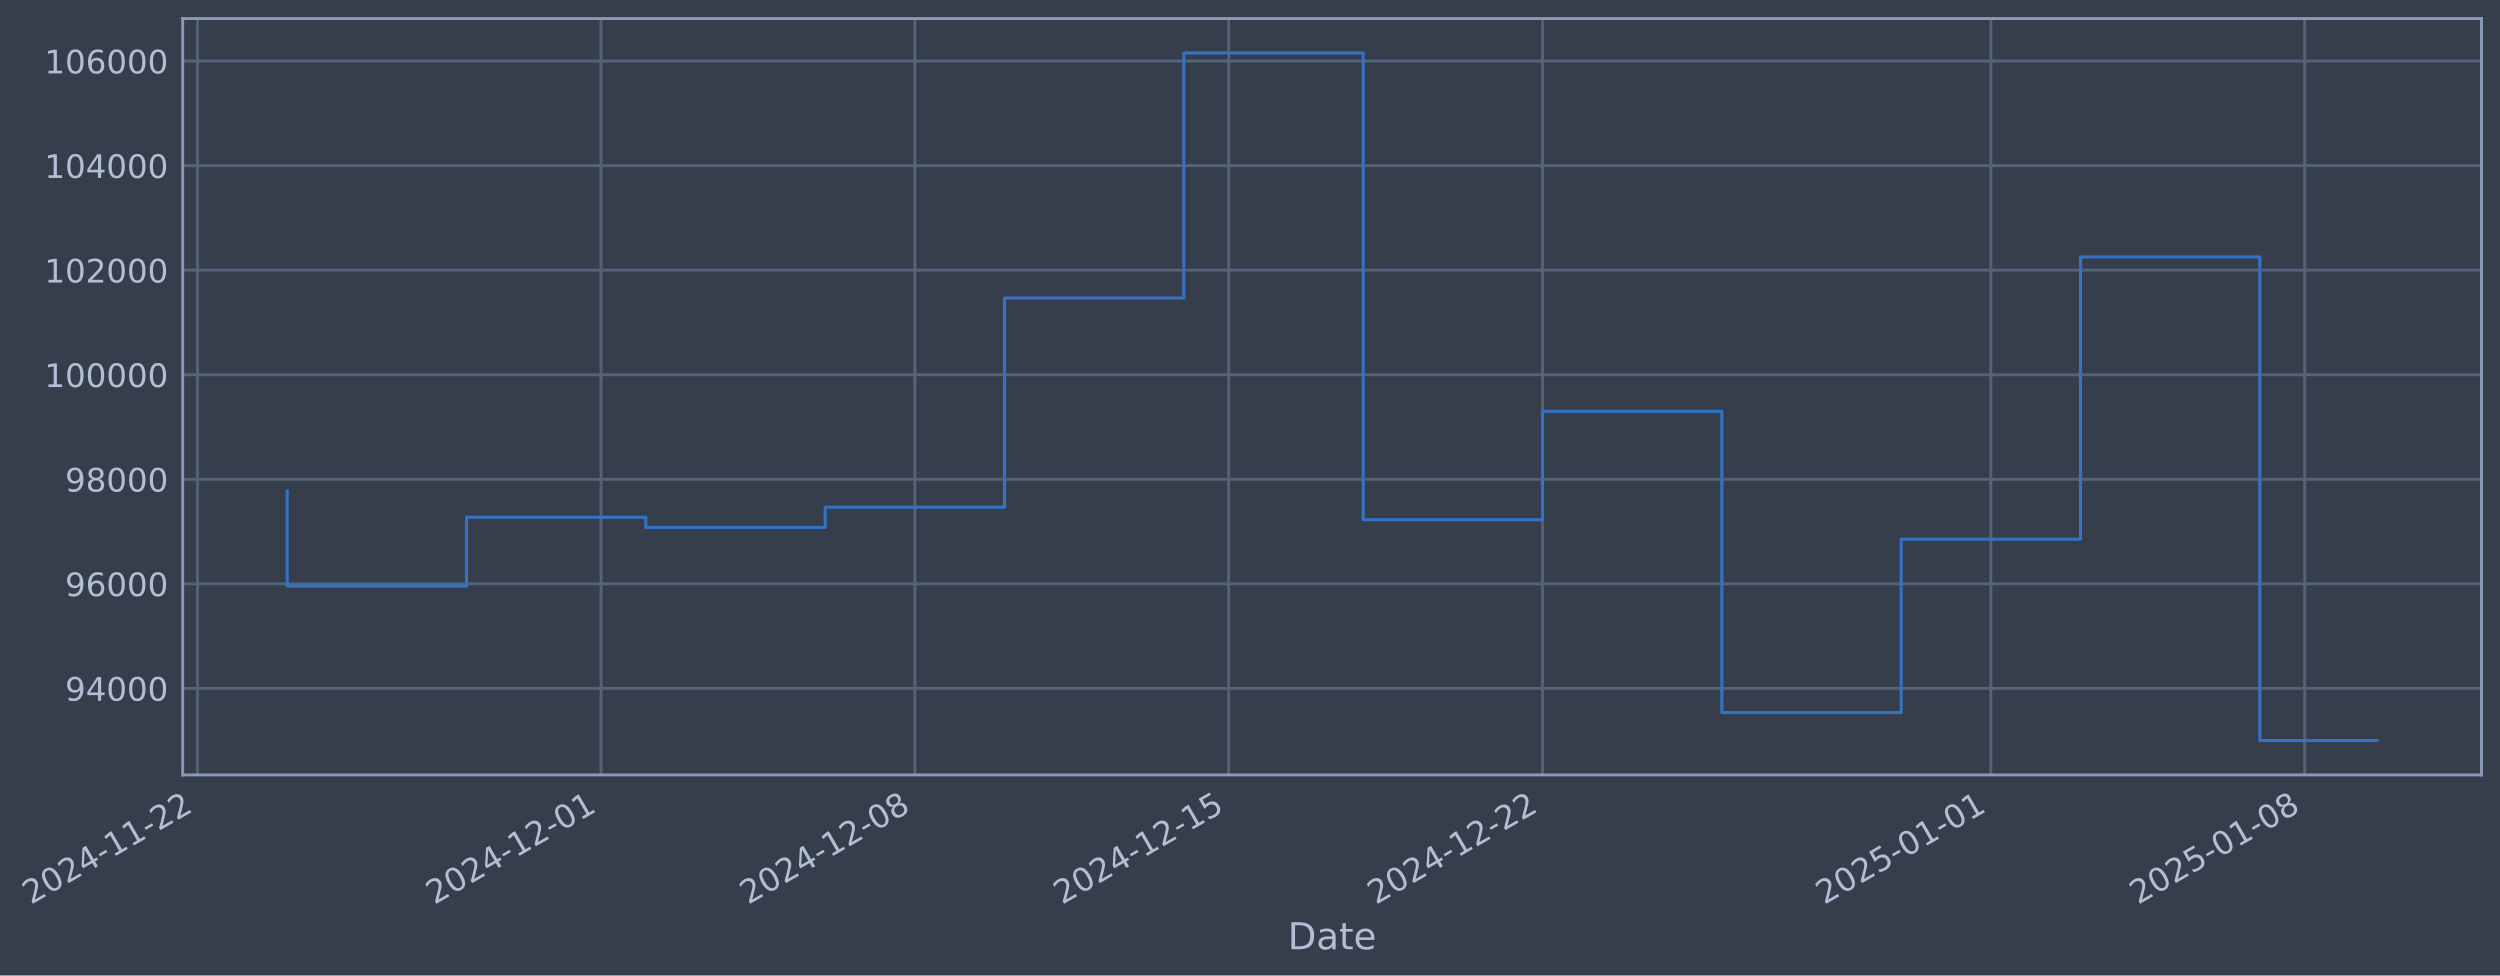
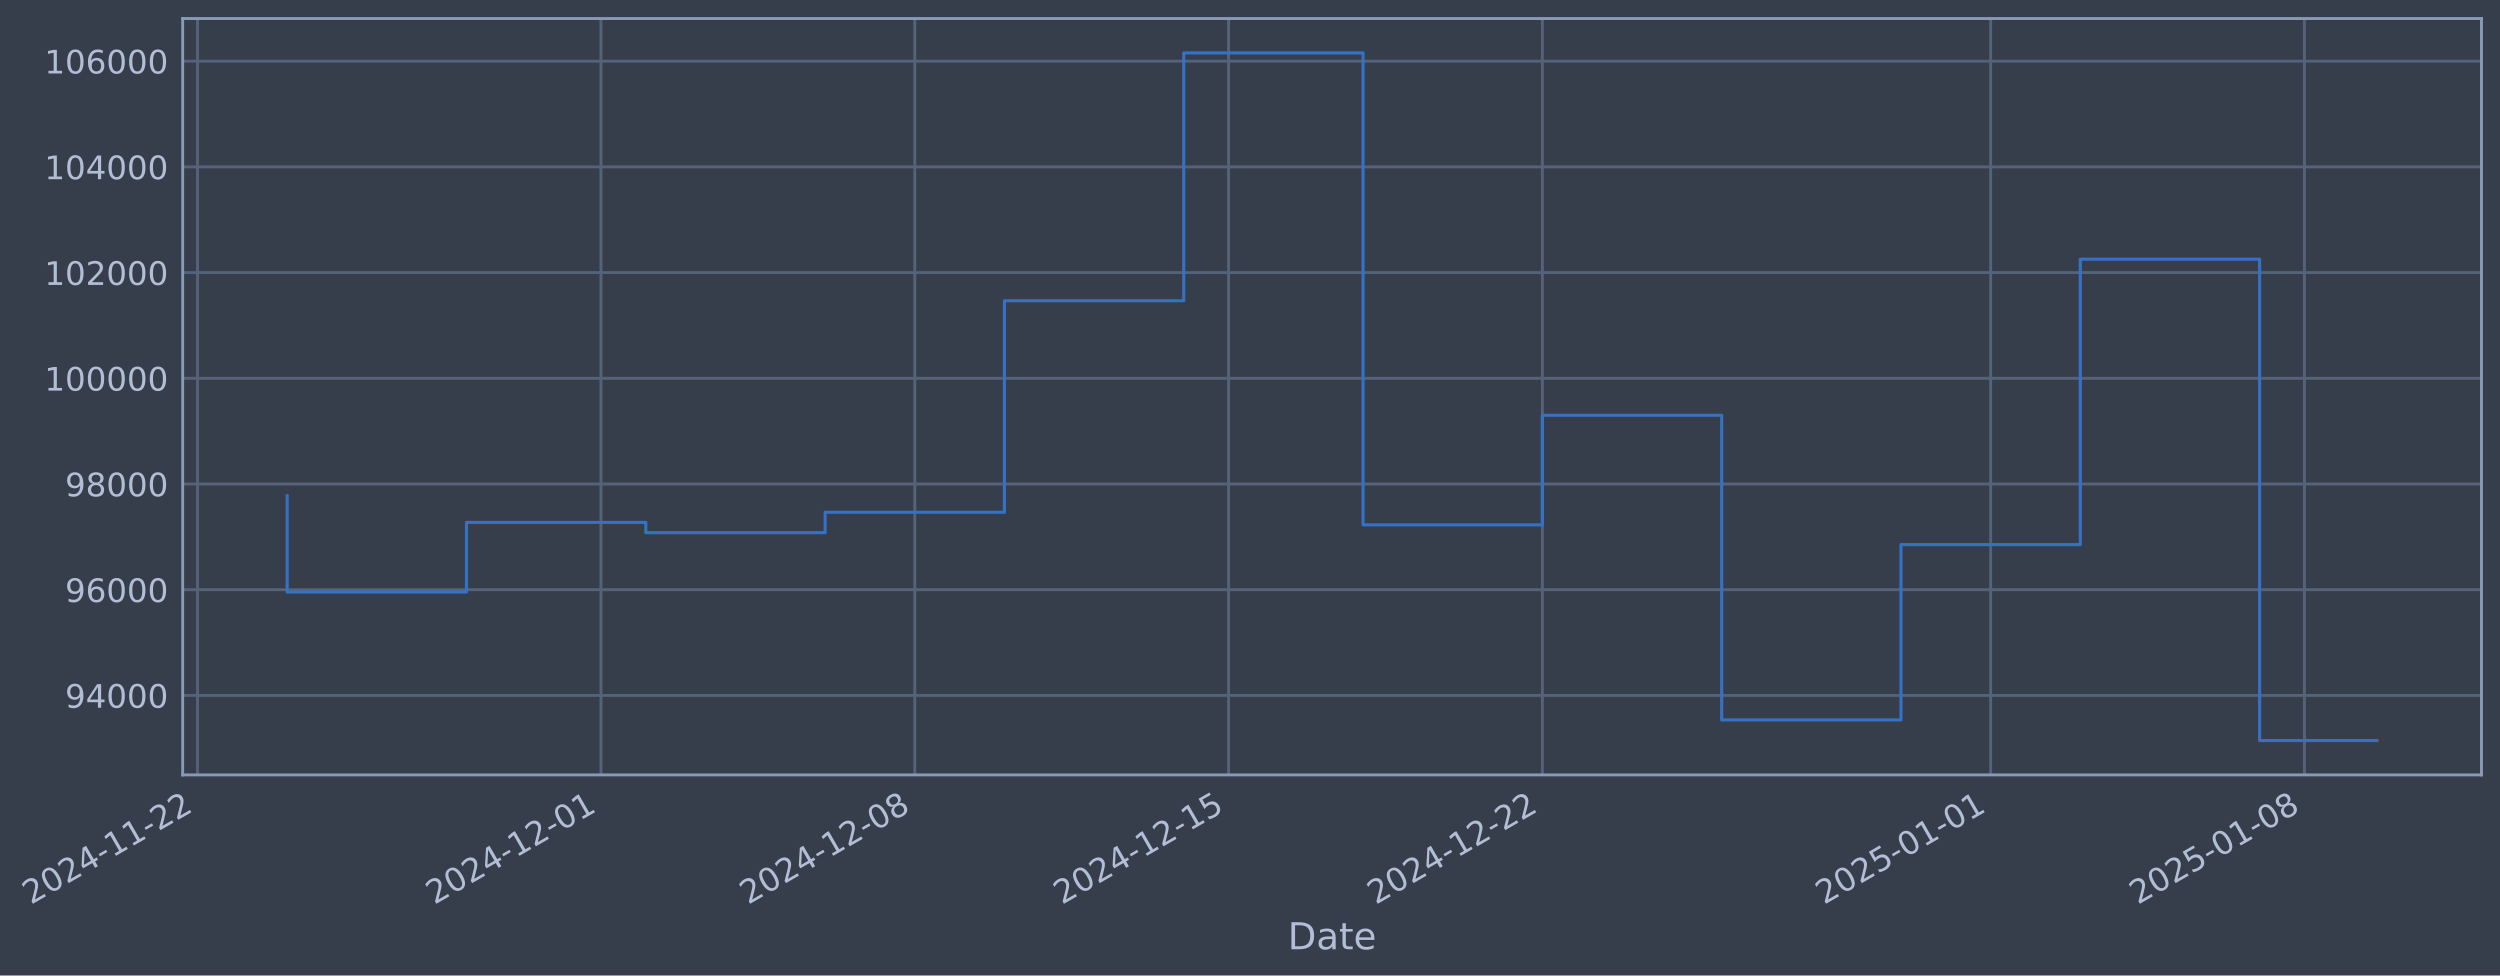
- <svg xmlns="http://www.w3.org/2000/svg" xmlns:xlink="http://www.w3.org/1999/xlink" width="970.955pt" height="378.87pt" viewBox="0 0 970.955 378.87" version="1.1">
+ <svg xmlns="http://www.w3.org/2000/svg" xmlns:xlink="http://www.w3.org/1999/xlink" width="970.951pt" height="378.87pt" viewBox="0 0 970.951 378.87" version="1.1">
  <defs>
    <style type="text/css">*{stroke-linejoin: round; stroke-linecap: butt}</style>
  </defs>
  <g id="figure_1">
    <g id="patch_1">
-       <path d="M 0 378.87  L 970.955 378.87  L 970.955 0  L 0 0  z " style="fill: #373e4b" />
+       <path d="M 0 378.87  L 970.951 378.87  L 970.951 0  L 0 0  z " style="fill: #373e4b" />
    </g>
    <g id="axes_1">
      <g id="patch_2">
-         <path d="M 70.955 300.96  L 963.755 300.96  L 963.755 7.2  L 70.955 7.2  z " style="fill: #373e4b" />
+         <path d="M 70.951 300.96  L 963.751 300.96  L 963.751 7.2  L 70.951 7.2  z " style="fill: #373e4b" />
      </g>
      <g id="matplotlib.axis_1">
        <g id="xtick_1">
          <g id="line2d_1">
-             <path d="M 76.713 300.96  L 76.713 7.2  " clip-path="url(#pcb423f879a)" style="fill: none; stroke: #546379; stroke-width: 1.12; stroke-linecap: square" />
+             <path d="M 76.713 300.96  L 76.713 7.2  " clip-path="url(#pe3f61b4dc8)" style="fill: none; stroke: #546379; stroke-width: 1.12; stroke-linecap: square" />
          </g>
          <g id="line2d_2" />
          <g id="text_1">
            <g style="fill: #b1bed6" transform="translate(11.98702 351.4642) rotate(-30) scale(0.126 -0.126)">
              <defs>
                <path id="DejaVuSans-32" d="M 1228 531  L 3431 531  L 3431 0  L 469 0  L 469 531  Q 828 903 1448 1529  Q 2069 2156 2228 2338  Q 2531 2678 2651 2914  Q 2772 3150 2772 3378  Q 2772 3750 2511 3984  Q 2250 4219 1831 4219  Q 1534 4219 1204 4116  Q 875 4013 500 3803  L 500 4441  Q 881 4594 1212 4672  Q 1544 4750 1819 4750  Q 2544 4750 2975 4387  Q 3406 4025 3406 3419  Q 3406 3131 3298 2873  Q 3191 2616 2906 2266  Q 2828 2175 2409 1742  Q 1991 1309 1228 531  z " transform="scale(0.015625)" />
                <path id="DejaVuSans-30" d="M 2034 4250  Q 1547 4250 1301 3770  Q 1056 3291 1056 2328  Q 1056 1369 1301 889  Q 1547 409 2034 409  Q 2525 409 2770 889  Q 3016 1369 3016 2328  Q 3016 3291 2770 3770  Q 2525 4250 2034 4250  z M 2034 4750  Q 2819 4750 3233 4129  Q 3647 3509 3647 2328  Q 3647 1150 3233 529  Q 2819 -91 2034 -91  Q 1250 -91 836 529  Q 422 1150 422 2328  Q 422 3509 836 4129  Q 1250 4750 2034 4750  z " transform="scale(0.015625)" />
                <path id="DejaVuSans-34" d="M 2419 4116  L 825 1625  L 2419 1625  L 2419 4116  z M 2253 4666  L 3047 4666  L 3047 1625  L 3713 1625  L 3713 1100  L 3047 1100  L 3047 0  L 2419 0  L 2419 1100  L 313 1100  L 313 1709  L 2253 4666  z " transform="scale(0.015625)" />
                <path id="DejaVuSans-2d" d="M 313 2009  L 1997 2009  L 1997 1497  L 313 1497  L 313 2009  z " transform="scale(0.015625)" />
                <path id="DejaVuSans-31" d="M 794 531  L 1825 531  L 1825 4091  L 703 3866  L 703 4441  L 1819 4666  L 2450 4666  L 2450 531  L 3481 531  L 3481 0  L 794 0  L 794 531  z " transform="scale(0.015625)" />
              </defs>
              <use xlink:href="#DejaVuSans-32" />
              <use xlink:href="#DejaVuSans-30" transform="translate(63.62305 0)" />
              <use xlink:href="#DejaVuSans-32" transform="translate(127.2461 0)" />
              <use xlink:href="#DejaVuSans-34" transform="translate(190.8691 0)" />
              <use xlink:href="#DejaVuSans-2d" transform="translate(254.4922 0)" />
              <use xlink:href="#DejaVuSans-31" transform="translate(290.5762 0)" />
              <use xlink:href="#DejaVuSans-31" transform="translate(354.1992 0)" />
              <use xlink:href="#DejaVuSans-2d" transform="translate(417.8223 0)" />
              <use xlink:href="#DejaVuSans-32" transform="translate(453.9062 0)" />
              <use xlink:href="#DejaVuSans-32" transform="translate(517.5293 0)" />
            </g>
          </g>
        </g>
        <g id="xtick_2">
          <g id="line2d_3">
-             <path d="M 233.424 300.96  L 233.424 7.2  " clip-path="url(#pcb423f879a)" style="fill: none; stroke: #546379; stroke-width: 1.12; stroke-linecap: square" />
+             <path d="M 233.406 300.96  L 233.406 7.2  " clip-path="url(#pe3f61b4dc8)" style="fill: none; stroke: #546379; stroke-width: 1.12; stroke-linecap: square" />
          </g>
          <g id="line2d_4" />
          <g id="text_2">
-             <g style="fill: #b1bed6" transform="translate(168.6984 351.4642) rotate(-30) scale(0.126 -0.126)">
+             <g style="fill: #b1bed6" transform="translate(168.6803 351.4642) rotate(-30) scale(0.126 -0.126)">
              <use xlink:href="#DejaVuSans-32" />
              <use xlink:href="#DejaVuSans-30" transform="translate(63.62305 0)" />
              <use xlink:href="#DejaVuSans-32" transform="translate(127.2461 0)" />
              <use xlink:href="#DejaVuSans-34" transform="translate(190.8691 0)" />
              <use xlink:href="#DejaVuSans-2d" transform="translate(254.4922 0)" />
              <use xlink:href="#DejaVuSans-31" transform="translate(290.5762 0)" />
              <use xlink:href="#DejaVuSans-32" transform="translate(354.1992 0)" />
              <use xlink:href="#DejaVuSans-2d" transform="translate(417.8223 0)" />
              <use xlink:href="#DejaVuSans-30" transform="translate(453.9062 0)" />
              <use xlink:href="#DejaVuSans-31" transform="translate(517.5293 0)" />
            </g>
          </g>
        </g>
        <g id="xtick_3">
          <g id="line2d_5">
-             <path d="M 355.31 300.96  L 355.31 7.2  " clip-path="url(#pcb423f879a)" style="fill: none; stroke: #546379; stroke-width: 1.12; stroke-linecap: square" />
+             <path d="M 355.278 300.96  L 355.278 7.2  " clip-path="url(#pe3f61b4dc8)" style="fill: none; stroke: #546379; stroke-width: 1.12; stroke-linecap: square" />
          </g>
          <g id="line2d_6" />
          <g id="text_3">
-             <g style="fill: #b1bed6" transform="translate(290.585 351.4642) rotate(-30) scale(0.126 -0.126)">
+             <g style="fill: #b1bed6" transform="translate(290.5529 351.4642) rotate(-30) scale(0.126 -0.126)">
              <defs>
                <path id="DejaVuSans-38" d="M 2034 2216  Q 1584 2216 1326 1975  Q 1069 1734 1069 1313  Q 1069 891 1326 650  Q 1584 409 2034 409  Q 2484 409 2743 651  Q 3003 894 3003 1313  Q 3003 1734 2745 1975  Q 2488 2216 2034 2216  z M 1403 2484  Q 997 2584 770 2862  Q 544 3141 544 3541  Q 544 4100 942 4425  Q 1341 4750 2034 4750  Q 2731 4750 3128 4425  Q 3525 4100 3525 3541  Q 3525 3141 3298 2862  Q 3072 2584 2669 2484  Q 3125 2378 3379 2068  Q 3634 1759 3634 1313  Q 3634 634 3220 271  Q 2806 -91 2034 -91  Q 1263 -91 848 271  Q 434 634 434 1313  Q 434 1759 690 2068  Q 947 2378 1403 2484  z M 1172 3481  Q 1172 3119 1398 2916  Q 1625 2713 2034 2713  Q 2441 2713 2670 2916  Q 2900 3119 2900 3481  Q 2900 3844 2670 4047  Q 2441 4250 2034 4250  Q 1625 4250 1398 4047  Q 1172 3844 1172 3481  z " transform="scale(0.015625)" />
              </defs>
              <use xlink:href="#DejaVuSans-32" />
              <use xlink:href="#DejaVuSans-30" transform="translate(63.62305 0)" />
              <use xlink:href="#DejaVuSans-32" transform="translate(127.2461 0)" />
              <use xlink:href="#DejaVuSans-34" transform="translate(190.8691 0)" />
              <use xlink:href="#DejaVuSans-2d" transform="translate(254.4922 0)" />
              <use xlink:href="#DejaVuSans-31" transform="translate(290.5762 0)" />
              <use xlink:href="#DejaVuSans-32" transform="translate(354.1992 0)" />
              <use xlink:href="#DejaVuSans-2d" transform="translate(417.8223 0)" />
              <use xlink:href="#DejaVuSans-30" transform="translate(453.9062 0)" />
              <use xlink:href="#DejaVuSans-38" transform="translate(517.5293 0)" />
            </g>
          </g>
        </g>
        <g id="xtick_4">
          <g id="line2d_7">
-             <path d="M 477.197 300.96  L 477.197 7.2  " clip-path="url(#pcb423f879a)" style="fill: none; stroke: #546379; stroke-width: 1.12; stroke-linecap: square" />
+             <path d="M 477.151 300.96  L 477.151 7.2  " clip-path="url(#pe3f61b4dc8)" style="fill: none; stroke: #546379; stroke-width: 1.12; stroke-linecap: square" />
          </g>
          <g id="line2d_8" />
          <g id="text_4">
-             <g style="fill: #b1bed6" transform="translate(412.4715 351.4642) rotate(-30) scale(0.126 -0.126)">
+             <g style="fill: #b1bed6" transform="translate(412.4254 351.4642) rotate(-30) scale(0.126 -0.126)">
              <defs>
                <path id="DejaVuSans-35" d="M 691 4666  L 3169 4666  L 3169 4134  L 1269 4134  L 1269 2991  Q 1406 3038 1543 3061  Q 1681 3084 1819 3084  Q 2600 3084 3056 2656  Q 3513 2228 3513 1497  Q 3513 744 3044 326  Q 2575 -91 1722 -91  Q 1428 -91 1123 -41  Q 819 9 494 109  L 494 744  Q 775 591 1075 516  Q 1375 441 1709 441  Q 2250 441 2565 725  Q 2881 1009 2881 1497  Q 2881 1984 2565 2268  Q 2250 2553 1709 2553  Q 1456 2553 1204 2497  Q 953 2441 691 2322  L 691 4666  z " transform="scale(0.015625)" />
              </defs>
              <use xlink:href="#DejaVuSans-32" />
              <use xlink:href="#DejaVuSans-30" transform="translate(63.62305 0)" />
              <use xlink:href="#DejaVuSans-32" transform="translate(127.2461 0)" />
              <use xlink:href="#DejaVuSans-34" transform="translate(190.8691 0)" />
              <use xlink:href="#DejaVuSans-2d" transform="translate(254.4922 0)" />
              <use xlink:href="#DejaVuSans-31" transform="translate(290.5762 0)" />
              <use xlink:href="#DejaVuSans-32" transform="translate(354.1992 0)" />
              <use xlink:href="#DejaVuSans-2d" transform="translate(417.8223 0)" />
              <use xlink:href="#DejaVuSans-31" transform="translate(453.9062 0)" />
              <use xlink:href="#DejaVuSans-35" transform="translate(517.5293 0)" />
            </g>
          </g>
        </g>
        <g id="xtick_5">
          <g id="line2d_9">
-             <path d="M 599.084 300.96  L 599.084 7.2  " clip-path="url(#pcb423f879a)" style="fill: none; stroke: #546379; stroke-width: 1.12; stroke-linecap: square" />
+             <path d="M 599.023 300.96  L 599.023 7.2  " clip-path="url(#pe3f61b4dc8)" style="fill: none; stroke: #546379; stroke-width: 1.12; stroke-linecap: square" />
          </g>
          <g id="line2d_10" />
          <g id="text_5">
-             <g style="fill: #b1bed6" transform="translate(534.3581 351.4642) rotate(-30) scale(0.126 -0.126)">
+             <g style="fill: #b1bed6" transform="translate(534.298 351.4642) rotate(-30) scale(0.126 -0.126)">
              <use xlink:href="#DejaVuSans-32" />
              <use xlink:href="#DejaVuSans-30" transform="translate(63.62305 0)" />
              <use xlink:href="#DejaVuSans-32" transform="translate(127.2461 0)" />
              <use xlink:href="#DejaVuSans-34" transform="translate(190.8691 0)" />
              <use xlink:href="#DejaVuSans-2d" transform="translate(254.4922 0)" />
              <use xlink:href="#DejaVuSans-31" transform="translate(290.5762 0)" />
              <use xlink:href="#DejaVuSans-32" transform="translate(354.1992 0)" />
              <use xlink:href="#DejaVuSans-2d" transform="translate(417.8223 0)" />
              <use xlink:href="#DejaVuSans-32" transform="translate(453.9062 0)" />
              <use xlink:href="#DejaVuSans-32" transform="translate(517.5293 0)" />
            </g>
          </g>
        </g>
        <g id="xtick_6">
          <g id="line2d_11">
-             <path d="M 773.207 300.96  L 773.207 7.2  " clip-path="url(#pcb423f879a)" style="fill: none; stroke: #546379; stroke-width: 1.12; stroke-linecap: square" />
+             <path d="M 773.127 300.96  L 773.127 7.2  " clip-path="url(#pe3f61b4dc8)" style="fill: none; stroke: #546379; stroke-width: 1.12; stroke-linecap: square" />
          </g>
          <g id="line2d_12" />
          <g id="text_6">
-             <g style="fill: #b1bed6" transform="translate(708.4819 351.4642) rotate(-30) scale(0.126 -0.126)">
+             <g style="fill: #b1bed6" transform="translate(708.4016 351.4642) rotate(-30) scale(0.126 -0.126)">
              <use xlink:href="#DejaVuSans-32" />
              <use xlink:href="#DejaVuSans-30" transform="translate(63.62305 0)" />
              <use xlink:href="#DejaVuSans-32" transform="translate(127.2461 0)" />
              <use xlink:href="#DejaVuSans-35" transform="translate(190.8691 0)" />
              <use xlink:href="#DejaVuSans-2d" transform="translate(254.4922 0)" />
              <use xlink:href="#DejaVuSans-30" transform="translate(290.5762 0)" />
              <use xlink:href="#DejaVuSans-31" transform="translate(354.1992 0)" />
              <use xlink:href="#DejaVuSans-2d" transform="translate(417.8223 0)" />
              <use xlink:href="#DejaVuSans-30" transform="translate(453.9062 0)" />
              <use xlink:href="#DejaVuSans-31" transform="translate(517.5293 0)" />
            </g>
          </g>
        </g>
        <g id="xtick_7">
          <g id="line2d_13">
-             <path d="M 895.094 300.96  L 895.094 7.2  " clip-path="url(#pcb423f879a)" style="fill: none; stroke: #546379; stroke-width: 1.12; stroke-linecap: square" />
+             <path d="M 895 300.96  L 895 7.2  " clip-path="url(#pe3f61b4dc8)" style="fill: none; stroke: #546379; stroke-width: 1.12; stroke-linecap: square" />
          </g>
          <g id="line2d_14" />
          <g id="text_7">
-             <g style="fill: #b1bed6" transform="translate(830.3685 351.4642) rotate(-30) scale(0.126 -0.126)">
+             <g style="fill: #b1bed6" transform="translate(830.2742 351.4642) rotate(-30) scale(0.126 -0.126)">
              <use xlink:href="#DejaVuSans-32" />
              <use xlink:href="#DejaVuSans-30" transform="translate(63.62305 0)" />
              <use xlink:href="#DejaVuSans-32" transform="translate(127.2461 0)" />
              <use xlink:href="#DejaVuSans-35" transform="translate(190.8691 0)" />
              <use xlink:href="#DejaVuSans-2d" transform="translate(254.4922 0)" />
              <use xlink:href="#DejaVuSans-30" transform="translate(290.5762 0)" />
              <use xlink:href="#DejaVuSans-31" transform="translate(354.1992 0)" />
              <use xlink:href="#DejaVuSans-2d" transform="translate(417.8223 0)" />
              <use xlink:href="#DejaVuSans-30" transform="translate(453.9062 0)" />
              <use xlink:href="#DejaVuSans-38" transform="translate(517.5293 0)" />
            </g>
          </g>
        </g>
        <g id="text_8">
-           <g style="fill: #b1bed6" transform="translate(500.1463 368.6753) scale(0.144 -0.144)">
+           <g style="fill: #b1bed6" transform="translate(500.1423 368.6753) scale(0.144 -0.144)">
            <defs>
              <path id="DejaVuSans-44" d="M 1259 4147  L 1259 519  L 2022 519  Q 2988 519 3436 956  Q 3884 1394 3884 2338  Q 3884 3275 3436 3711  Q 2988 4147 2022 4147  L 1259 4147  z M 628 4666  L 1925 4666  Q 3281 4666 3915 4102  Q 4550 3538 4550 2338  Q 4550 1131 3912 565  Q 3275 0 1925 0  L 628 0  L 628 4666  z " transform="scale(0.015625)" />
              <path id="DejaVuSans-61" d="M 2194 1759  Q 1497 1759 1228 1600  Q 959 1441 959 1056  Q 959 750 1161 570  Q 1363 391 1709 391  Q 2188 391 2477 730  Q 2766 1069 2766 1631  L 2766 1759  L 2194 1759  z M 3341 1997  L 3341 0  L 2766 0  L 2766 531  Q 2569 213 2275 61  Q 1981 -91 1556 -91  Q 1019 -91 701 211  Q 384 513 384 1019  Q 384 1609 779 1909  Q 1175 2209 1959 2209  L 2766 2209  L 2766 2266  Q 2766 2663 2505 2880  Q 2244 3097 1772 3097  Q 1472 3097 1187 3025  Q 903 2953 641 2809  L 641 3341  Q 956 3463 1253 3523  Q 1550 3584 1831 3584  Q 2591 3584 2966 3190  Q 3341 2797 3341 1997  z " transform="scale(0.015625)" />
              <path id="DejaVuSans-74" d="M 1172 4494  L 1172 3500  L 2356 3500  L 2356 3053  L 1172 3053  L 1172 1153  Q 1172 725 1289 603  Q 1406 481 1766 481  L 2356 481  L 2356 0  L 1766 0  Q 1100 0 847 248  Q 594 497 594 1153  L 594 3053  L 172 3053  L 172 3500  L 594 3500  L 594 4494  L 1172 4494  z " transform="scale(0.015625)" />
              <path id="DejaVuSans-65" d="M 3597 1894  L 3597 1613  L 953 1613  Q 991 1019 1311 708  Q 1631 397 2203 397  Q 2534 397 2845 478  Q 3156 559 3463 722  L 3463 178  Q 3153 47 2828 -22  Q 2503 -91 2169 -91  Q 1331 -91 842 396  Q 353 884 353 1716  Q 353 2575 817 3079  Q 1281 3584 2069 3584  Q 2775 3584 3186 3129  Q 3597 2675 3597 1894  z M 3022 2063  Q 3016 2534 2758 2815  Q 2500 3097 2075 3097  Q 1594 3097 1305 2825  Q 1016 2553 972 2059  L 3022 2063  z " transform="scale(0.015625)" />
            </defs>
            <use xlink:href="#DejaVuSans-44" />
            <use xlink:href="#DejaVuSans-61" transform="translate(77.00195 0)" />
            <use xlink:href="#DejaVuSans-74" transform="translate(138.2812 0)" />
            <use xlink:href="#DejaVuSans-65" transform="translate(177.4902 0)" />
          </g>
        </g>
      </g>
      <g id="matplotlib.axis_2">
        <g id="ytick_1">
          <g id="line2d_15">
-             <path d="M 70.955 267.353  L 963.755 267.353  " clip-path="url(#pcb423f879a)" style="fill: none; stroke: #546379; stroke-width: 1.12; stroke-linecap: square" />
+             <path d="M 70.951 270.09  L 963.751 270.09  " clip-path="url(#pe3f61b4dc8)" style="fill: none; stroke: #546379; stroke-width: 1.12; stroke-linecap: square" />
          </g>
          <g id="line2d_16" />
          <g id="text_9">
-             <g style="fill: #b1bed6" transform="translate(25.2717 272.1403) scale(0.126 -0.126)">
+             <g style="fill: #b1bed6" transform="translate(25.26769 274.8775) scale(0.126 -0.126)">
              <defs>
                <path id="DejaVuSans-39" d="M 703 97  L 703 672  Q 941 559 1184 500  Q 1428 441 1663 441  Q 2288 441 2617 861  Q 2947 1281 2994 2138  Q 2813 1869 2534 1725  Q 2256 1581 1919 1581  Q 1219 1581 811 2004  Q 403 2428 403 3163  Q 403 3881 828 4315  Q 1253 4750 1959 4750  Q 2769 4750 3195 4129  Q 3622 3509 3622 2328  Q 3622 1225 3098 567  Q 2575 -91 1691 -91  Q 1453 -91 1209 -44  Q 966 3 703 97  z M 1959 2075  Q 2384 2075 2632 2365  Q 2881 2656 2881 3163  Q 2881 3666 2632 3958  Q 2384 4250 1959 4250  Q 1534 4250 1286 3958  Q 1038 3666 1038 3163  Q 1038 2656 1286 2365  Q 1534 2075 1959 2075  z " transform="scale(0.015625)" />
              </defs>
              <use xlink:href="#DejaVuSans-39" />
              <use xlink:href="#DejaVuSans-34" transform="translate(63.62305 0)" />
              <use xlink:href="#DejaVuSans-30" transform="translate(127.2461 0)" />
              <use xlink:href="#DejaVuSans-30" transform="translate(190.8691 0)" />
              <use xlink:href="#DejaVuSans-30" transform="translate(254.4922 0)" />
            </g>
          </g>
        </g>
        <g id="ytick_2">
          <g id="line2d_17">
-             <path d="M 70.955 226.748  L 963.755 226.748  " clip-path="url(#pcb423f879a)" style="fill: none; stroke: #546379; stroke-width: 1.12; stroke-linecap: square" />
+             <path d="M 70.951 229.035  L 963.751 229.035  " clip-path="url(#pe3f61b4dc8)" style="fill: none; stroke: #546379; stroke-width: 1.12; stroke-linecap: square" />
          </g>
          <g id="line2d_18" />
          <g id="text_10">
-             <g style="fill: #b1bed6" transform="translate(25.2717 231.5348) scale(0.126 -0.126)">
+             <g style="fill: #b1bed6" transform="translate(25.26769 233.8216) scale(0.126 -0.126)">
              <defs>
                <path id="DejaVuSans-36" d="M 2113 2584  Q 1688 2584 1439 2293  Q 1191 2003 1191 1497  Q 1191 994 1439 701  Q 1688 409 2113 409  Q 2538 409 2786 701  Q 3034 994 3034 1497  Q 3034 2003 2786 2293  Q 2538 2584 2113 2584  z M 3366 4563  L 3366 3988  Q 3128 4100 2886 4159  Q 2644 4219 2406 4219  Q 1781 4219 1451 3797  Q 1122 3375 1075 2522  Q 1259 2794 1537 2939  Q 1816 3084 2150 3084  Q 2853 3084 3261 2657  Q 3669 2231 3669 1497  Q 3669 778 3244 343  Q 2819 -91 2113 -91  Q 1303 -91 875 529  Q 447 1150 447 2328  Q 447 3434 972 4092  Q 1497 4750 2381 4750  Q 2619 4750 2861 4703  Q 3103 4656 3366 4563  z " transform="scale(0.015625)" />
              </defs>
              <use xlink:href="#DejaVuSans-39" />
              <use xlink:href="#DejaVuSans-36" transform="translate(63.62305 0)" />
              <use xlink:href="#DejaVuSans-30" transform="translate(127.2461 0)" />
              <use xlink:href="#DejaVuSans-30" transform="translate(190.8691 0)" />
              <use xlink:href="#DejaVuSans-30" transform="translate(254.4922 0)" />
            </g>
          </g>
        </g>
        <g id="ytick_3">
          <g id="line2d_19">
-             <path d="M 70.955 186.142  L 963.755 186.142  " clip-path="url(#pcb423f879a)" style="fill: none; stroke: #546379; stroke-width: 1.12; stroke-linecap: square" />
+             <path d="M 70.951 187.979  L 963.751 187.979  " clip-path="url(#pe3f61b4dc8)" style="fill: none; stroke: #546379; stroke-width: 1.12; stroke-linecap: square" />
          </g>
          <g id="line2d_20" />
          <g id="text_11">
-             <g style="fill: #b1bed6" transform="translate(25.2717 190.9293) scale(0.126 -0.126)">
+             <g style="fill: #b1bed6" transform="translate(25.26769 192.7658) scale(0.126 -0.126)">
              <use xlink:href="#DejaVuSans-39" />
              <use xlink:href="#DejaVuSans-38" transform="translate(63.62305 0)" />
              <use xlink:href="#DejaVuSans-30" transform="translate(127.2461 0)" />
              <use xlink:href="#DejaVuSans-30" transform="translate(190.8691 0)" />
              <use xlink:href="#DejaVuSans-30" transform="translate(254.4922 0)" />
            </g>
          </g>
        </g>
        <g id="ytick_4">
          <g id="line2d_21">
-             <path d="M 70.955 145.537  L 963.755 145.537  " clip-path="url(#pcb423f879a)" style="fill: none; stroke: #546379; stroke-width: 1.12; stroke-linecap: square" />
+             <path d="M 70.951 146.923  L 963.751 146.923  " clip-path="url(#pe3f61b4dc8)" style="fill: none; stroke: #546379; stroke-width: 1.12; stroke-linecap: square" />
          </g>
          <g id="line2d_22" />
          <g id="text_12">
-             <g style="fill: #b1bed6" transform="translate(17.25495 150.3237) scale(0.126 -0.126)">
+             <g style="fill: #b1bed6" transform="translate(17.25094 151.7099) scale(0.126 -0.126)">
              <use xlink:href="#DejaVuSans-31" />
              <use xlink:href="#DejaVuSans-30" transform="translate(63.62305 0)" />
              <use xlink:href="#DejaVuSans-30" transform="translate(127.2461 0)" />
              <use xlink:href="#DejaVuSans-30" transform="translate(190.8691 0)" />
              <use xlink:href="#DejaVuSans-30" transform="translate(254.4922 0)" />
              <use xlink:href="#DejaVuSans-30" transform="translate(318.1152 0)" />
            </g>
          </g>
        </g>
        <g id="ytick_5">
          <g id="line2d_23">
-             <path d="M 70.955 104.931  L 963.755 104.931  " clip-path="url(#pcb423f879a)" style="fill: none; stroke: #546379; stroke-width: 1.12; stroke-linecap: square" />
+             <path d="M 70.951 105.867  L 963.751 105.867  " clip-path="url(#pe3f61b4dc8)" style="fill: none; stroke: #546379; stroke-width: 1.12; stroke-linecap: square" />
          </g>
          <g id="line2d_24" />
          <g id="text_13">
-             <g style="fill: #b1bed6" transform="translate(17.25495 109.7182) scale(0.126 -0.126)">
+             <g style="fill: #b1bed6" transform="translate(17.25094 110.654) scale(0.126 -0.126)">
              <use xlink:href="#DejaVuSans-31" />
              <use xlink:href="#DejaVuSans-30" transform="translate(63.62305 0)" />
              <use xlink:href="#DejaVuSans-32" transform="translate(127.2461 0)" />
              <use xlink:href="#DejaVuSans-30" transform="translate(190.8691 0)" />
              <use xlink:href="#DejaVuSans-30" transform="translate(254.4922 0)" />
              <use xlink:href="#DejaVuSans-30" transform="translate(318.1152 0)" />
            </g>
          </g>
        </g>
        <g id="ytick_6">
          <g id="line2d_25">
-             <path d="M 70.955 64.326  L 963.755 64.326  " clip-path="url(#pcb423f879a)" style="fill: none; stroke: #546379; stroke-width: 1.12; stroke-linecap: square" />
+             <path d="M 70.951 64.811  L 963.751 64.811  " clip-path="url(#pe3f61b4dc8)" style="fill: none; stroke: #546379; stroke-width: 1.12; stroke-linecap: square" />
          </g>
          <g id="line2d_26" />
          <g id="text_14">
-             <g style="fill: #b1bed6" transform="translate(17.25495 69.1127) scale(0.126 -0.126)">
+             <g style="fill: #b1bed6" transform="translate(17.25094 69.59817) scale(0.126 -0.126)">
              <use xlink:href="#DejaVuSans-31" />
              <use xlink:href="#DejaVuSans-30" transform="translate(63.62305 0)" />
              <use xlink:href="#DejaVuSans-34" transform="translate(127.2461 0)" />
              <use xlink:href="#DejaVuSans-30" transform="translate(190.8691 0)" />
              <use xlink:href="#DejaVuSans-30" transform="translate(254.4922 0)" />
              <use xlink:href="#DejaVuSans-30" transform="translate(318.1152 0)" />
            </g>
          </g>
        </g>
        <g id="ytick_7">
          <g id="line2d_27">
-             <path d="M 70.955 23.72  L 963.755 23.72  " clip-path="url(#pcb423f879a)" style="fill: none; stroke: #546379; stroke-width: 1.12; stroke-linecap: square" />
+             <path d="M 70.951 23.755  L 963.751 23.755  " clip-path="url(#pe3f61b4dc8)" style="fill: none; stroke: #546379; stroke-width: 1.12; stroke-linecap: square" />
          </g>
          <g id="line2d_28" />
          <g id="text_15">
-             <g style="fill: #b1bed6" transform="translate(17.25495 28.50718) scale(0.126 -0.126)">
+             <g style="fill: #b1bed6" transform="translate(17.25094 28.5423) scale(0.126 -0.126)">
              <use xlink:href="#DejaVuSans-31" />
              <use xlink:href="#DejaVuSans-30" transform="translate(63.62305 0)" />
              <use xlink:href="#DejaVuSans-36" transform="translate(127.2461 0)" />
              <use xlink:href="#DejaVuSans-30" transform="translate(190.8691 0)" />
              <use xlink:href="#DejaVuSans-30" transform="translate(254.4922 0)" />
              <use xlink:href="#DejaVuSans-30" transform="translate(318.1152 0)" />
            </g>
          </g>
        </g>
      </g>
      <g id="line2d_29">
-         <path d="M 111.537 190.671  L 111.537 227.621  L 181.187 227.621  L 181.187 200.89  L 250.836 200.89  L 250.836 204.83  L 320.486 204.83  L 320.486 196.993  L 390.135 196.993  L 390.135 115.742  L 459.785 115.742  L 459.785 20.553  L 529.434 20.553  L 529.434 201.846  L 599.084 201.846  L 599.084 159.746  L 668.733 159.746  L 668.733 276.765  L 738.383 276.765  L 738.383 209.417  L 808.032 209.417  L 808.032 99.788  L 877.682 99.788  L 877.682 287.607  L 923.174 287.607  " clip-path="url(#pcb423f879a)" style="fill: none; stroke: #3572c6; stroke-width: 1.2; stroke-linecap: square" />
+         <path d="M 111.533 192.558  L 111.533 229.918  L 181.175 229.918  L 181.175 202.89  L 250.816 202.89  L 250.816 206.874  L 320.458 206.874  L 320.458 198.95  L 390.099 198.95  L 390.099 116.798  L 459.741 116.798  L 459.741 20.553  L 529.382 20.553  L 529.382 203.856  L 599.023 203.856  L 599.023 161.29  L 668.665 161.29  L 668.665 279.607  L 738.306 279.607  L 738.306 211.511  L 807.948 211.511  L 807.948 100.667  L 877.589 100.667  L 877.589 287.607  L 923.17 287.607  " clip-path="url(#pe3f61b4dc8)" style="fill: none; stroke: #3572c6; stroke-width: 1.2; stroke-linecap: square" />
      </g>
      <g id="patch_3">
-         <path d="M 70.955 300.96  L 70.955 7.2  " style="fill: none; stroke: #899ab8; stroke-width: 1.12; stroke-linejoin: miter; stroke-linecap: square" />
+         <path d="M 70.951 300.96  L 70.951 7.2  " style="fill: none; stroke: #899ab8; stroke-width: 1.12; stroke-linejoin: miter; stroke-linecap: square" />
      </g>
      <g id="patch_4">
-         <path d="M 963.755 300.96  L 963.755 7.2  " style="fill: none; stroke: #899ab8; stroke-width: 1.12; stroke-linejoin: miter; stroke-linecap: square" />
+         <path d="M 963.751 300.96  L 963.751 7.2  " style="fill: none; stroke: #899ab8; stroke-width: 1.12; stroke-linejoin: miter; stroke-linecap: square" />
      </g>
      <g id="patch_5">
-         <path d="M 70.955 300.96  L 963.755 300.96  " style="fill: none; stroke: #899ab8; stroke-width: 1.12; stroke-linejoin: miter; stroke-linecap: square" />
+         <path d="M 70.951 300.96  L 963.751 300.96  " style="fill: none; stroke: #899ab8; stroke-width: 1.12; stroke-linejoin: miter; stroke-linecap: square" />
      </g>
      <g id="patch_6">
-         <path d="M 70.955 7.2  L 963.755 7.2  " style="fill: none; stroke: #899ab8; stroke-width: 1.12; stroke-linejoin: miter; stroke-linecap: square" />
+         <path d="M 70.951 7.2  L 963.751 7.2  " style="fill: none; stroke: #899ab8; stroke-width: 1.12; stroke-linejoin: miter; stroke-linecap: square" />
      </g>
    </g>
  </g>
  <defs>
-     <clipPath id="pcb423f879a">
-       <rect x="70.955" y="7.2" width="892.8" height="293.76" />
+     <clipPath id="pe3f61b4dc8">
+       <rect x="70.951" y="7.2" width="892.8" height="293.76" />
    </clipPath>
  </defs>
</svg>
